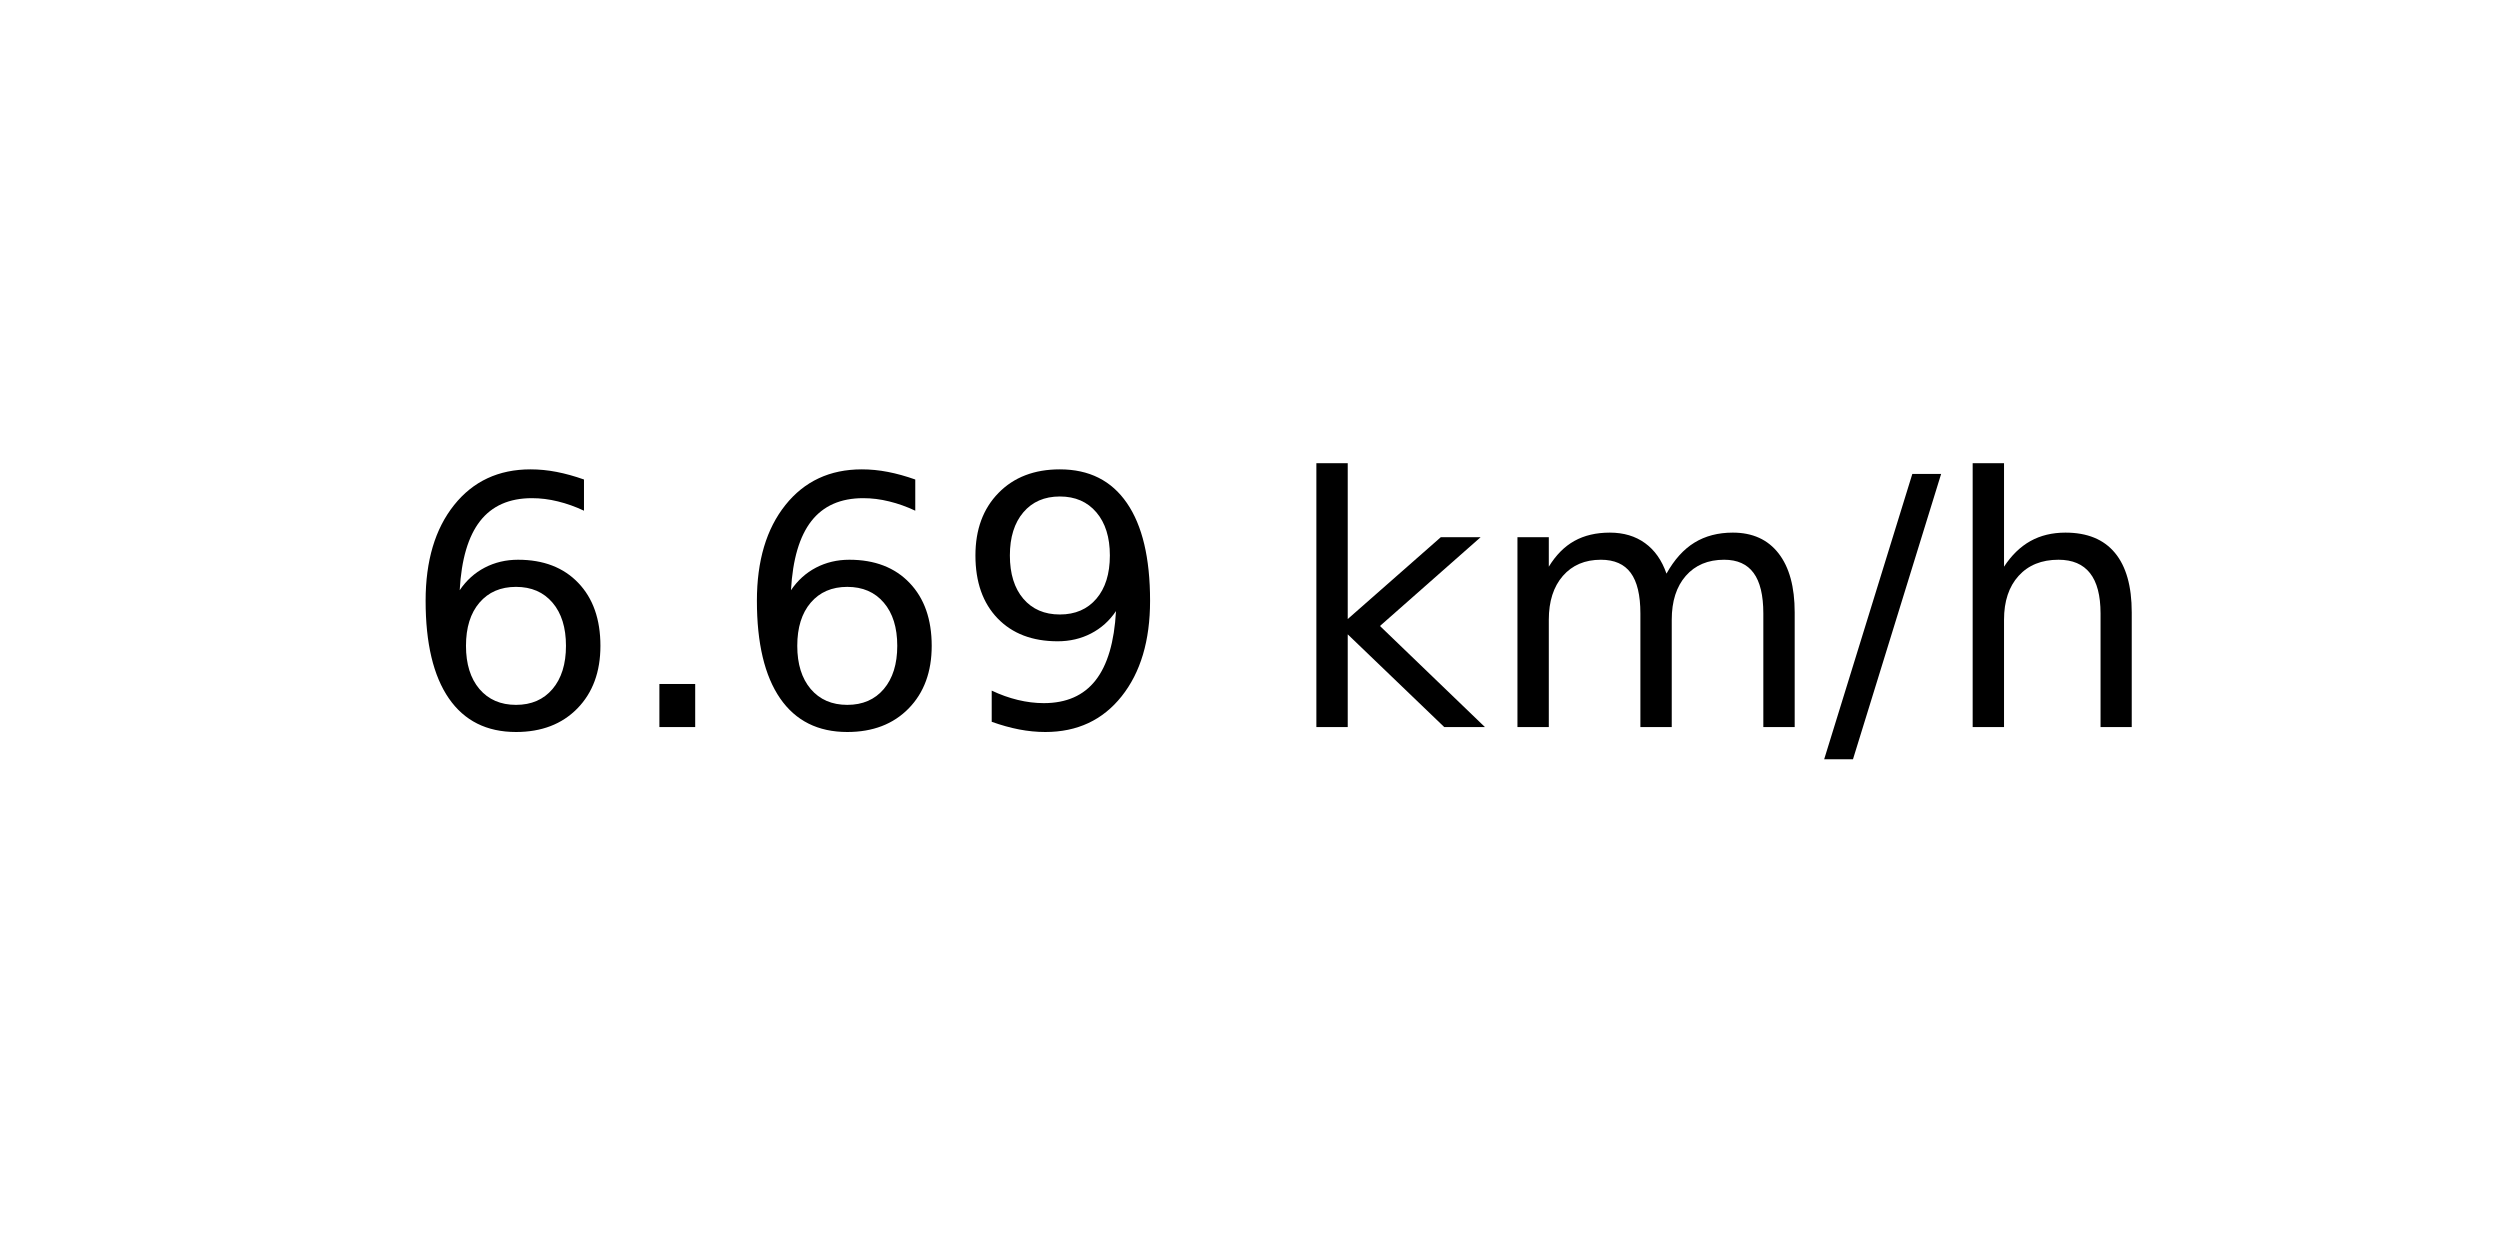
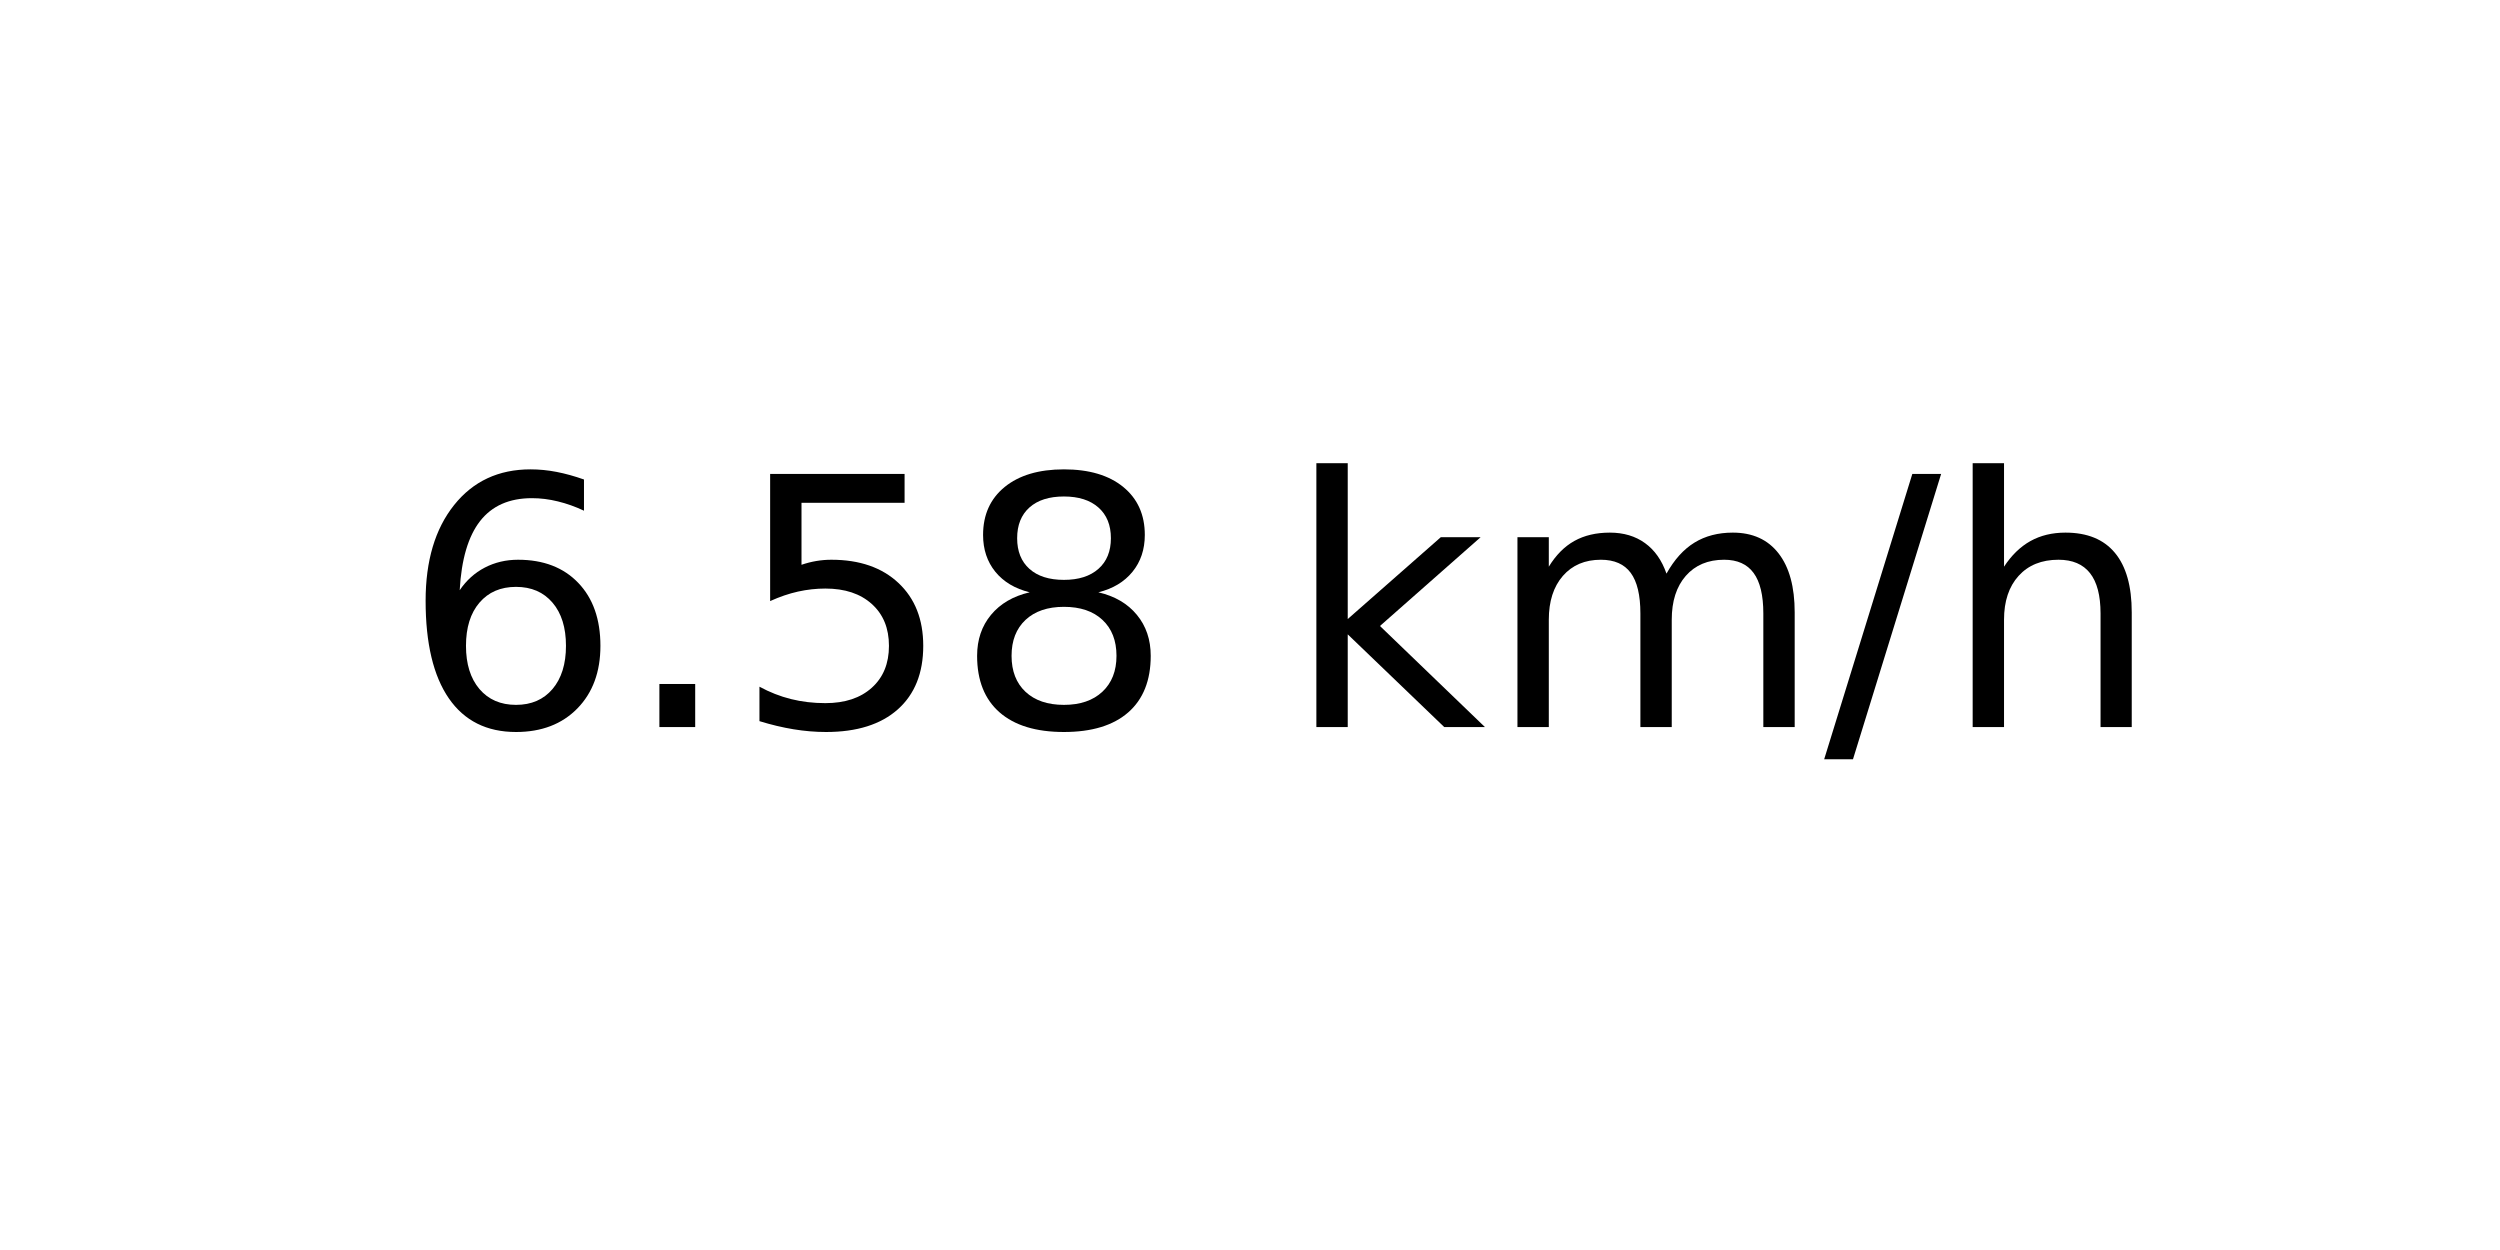
<svg xmlns="http://www.w3.org/2000/svg" xmlns:xlink="http://www.w3.org/1999/xlink" width="72pt" height="36pt" viewBox="0 0 72 36" version="1.1">
  <defs>
    <style type="text/css">*{stroke-linejoin: round; stroke-linecap: butt}</style>
  </defs>
  <g id="figure_1">
    <g id="axes_1">
      <g id="text_1">
        <g transform="translate(11.55937 20.93937) scale(0.1 -0.1)">
          <defs>
            <path id="DejaVuSans-36" d="M 2113 2584  Q 1688 2584 1439 2293  Q 1191 2003 1191 1497  Q 1191 994 1439 701  Q 1688 409 2113 409  Q 2538 409 2786 701  Q 3034 994 3034 1497  Q 3034 2003 2786 2293  Q 2538 2584 2113 2584  z M 3366 4563  L 3366 3988  Q 3128 4100 2886 4159  Q 2644 4219 2406 4219  Q 1781 4219 1451 3797  Q 1122 3375 1075 2522  Q 1259 2794 1537 2939  Q 1816 3084 2150 3084  Q 2853 3084 3261 2657  Q 3669 2231 3669 1497  Q 3669 778 3244 343  Q 2819 -91 2113 -91  Q 1303 -91 875 529  Q 447 1150 447 2328  Q 447 3434 972 4092  Q 1497 4750 2381 4750  Q 2619 4750 2861 4703  Q 3103 4656 3366 4563  z " transform="scale(0.015625)" />
            <path id="DejaVuSans-2e" d="M 684 794  L 1344 794  L 1344 0  L 684 0  L 684 794  z " transform="scale(0.015625)" />
-             <path id="DejaVuSans-39" d="M 703 97  L 703 672  Q 941 559 1184 500  Q 1428 441 1663 441  Q 2288 441 2617 861  Q 2947 1281 2994 2138  Q 2813 1869 2534 1725  Q 2256 1581 1919 1581  Q 1219 1581 811 2004  Q 403 2428 403 3163  Q 403 3881 828 4315  Q 1253 4750 1959 4750  Q 2769 4750 3195 4129  Q 3622 3509 3622 2328  Q 3622 1225 3098 567  Q 2575 -91 1691 -91  Q 1453 -91 1209 -44  Q 966 3 703 97  z M 1959 2075  Q 2384 2075 2632 2365  Q 2881 2656 2881 3163  Q 2881 3666 2632 3958  Q 2384 4250 1959 4250  Q 1534 4250 1286 3958  Q 1038 3666 1038 3163  Q 1038 2656 1286 2365  Q 1534 2075 1959 2075  z " transform="scale(0.015625)" />
+             <path id="DejaVuSans-35" d="M 691 4666  L 3169 4666  L 3169 4134  L 1269 4134  L 1269 2991  Q 1406 3038 1543 3061  Q 1681 3084 1819 3084  Q 2600 3084 3056 2656  Q 3513 2228 3513 1497  Q 3513 744 3044 326  Q 2575 -91 1722 -91  Q 1428 -91 1123 -41  Q 819 9 494 109  L 494 744  Q 775 591 1075 516  Q 1375 441 1709 441  Q 2250 441 2565 725  Q 2881 1009 2881 1497  Q 2881 1984 2565 2268  Q 2250 2553 1709 2553  Q 1456 2553 1204 2497  Q 953 2441 691 2322  L 691 4666  z " transform="scale(0.015625)" />
+             <path id="DejaVuSans-38" d="M 2034 2216  Q 1584 2216 1326 1975  Q 1069 1734 1069 1313  Q 1069 891 1326 650  Q 1584 409 2034 409  Q 2484 409 2743 651  Q 3003 894 3003 1313  Q 3003 1734 2745 1975  Q 2488 2216 2034 2216  z M 1403 2484  Q 997 2584 770 2862  Q 544 3141 544 3541  Q 544 4100 942 4425  Q 1341 4750 2034 4750  Q 2731 4750 3128 4425  Q 3525 4100 3525 3541  Q 3525 3141 3298 2862  Q 3072 2584 2669 2484  Q 3125 2378 3379 2068  Q 3634 1759 3634 1313  Q 3634 634 3220 271  Q 2806 -91 2034 -91  Q 1263 -91 848 271  Q 434 634 434 1313  Q 434 1759 690 2068  Q 947 2378 1403 2484  z M 1172 3481  Q 1172 3119 1398 2916  Q 1625 2713 2034 2713  Q 2441 2713 2670 2916  Q 2900 3119 2900 3481  Q 2900 3844 2670 4047  Q 2441 4250 2034 4250  Q 1625 4250 1398 4047  Q 1172 3844 1172 3481  z " transform="scale(0.015625)" />
            <path id="DejaVuSans-20" transform="scale(0.015625)" />
            <path id="DejaVuSans-6b" d="M 581 4863  L 1159 4863  L 1159 1991  L 2875 3500  L 3609 3500  L 1753 1863  L 3688 0  L 2938 0  L 1159 1709  L 1159 0  L 581 0  L 581 4863  z " transform="scale(0.015625)" />
            <path id="DejaVuSans-6d" d="M 3328 2828  Q 3544 3216 3844 3400  Q 4144 3584 4550 3584  Q 5097 3584 5394 3201  Q 5691 2819 5691 2113  L 5691 0  L 5113 0  L 5113 2094  Q 5113 2597 4934 2840  Q 4756 3084 4391 3084  Q 3944 3084 3684 2787  Q 3425 2491 3425 1978  L 3425 0  L 2847 0  L 2847 2094  Q 2847 2600 2669 2842  Q 2491 3084 2119 3084  Q 1678 3084 1418 2786  Q 1159 2488 1159 1978  L 1159 0  L 581 0  L 581 3500  L 1159 3500  L 1159 2956  Q 1356 3278 1631 3431  Q 1906 3584 2284 3584  Q 2666 3584 2933 3390  Q 3200 3197 3328 2828  z " transform="scale(0.015625)" />
            <path id="DejaVuSans-2f" d="M 1625 4666  L 2156 4666  L 531 -594  L 0 -594  L 1625 4666  z " transform="scale(0.015625)" />
            <path id="DejaVuSans-68" d="M 3513 2113  L 3513 0  L 2938 0  L 2938 2094  Q 2938 2591 2744 2837  Q 2550 3084 2163 3084  Q 1697 3084 1428 2787  Q 1159 2491 1159 1978  L 1159 0  L 581 0  L 581 4863  L 1159 4863  L 1159 2956  Q 1366 3272 1645 3428  Q 1925 3584 2291 3584  Q 2894 3584 3203 3211  Q 3513 2838 3513 2113  z " transform="scale(0.015625)" />
          </defs>
          <use xlink:href="#DejaVuSans-36" />
          <use xlink:href="#DejaVuSans-2e" x="63.623" />
-           <use xlink:href="#DejaVuSans-36" x="95.41" />
-           <use xlink:href="#DejaVuSans-39" x="159.033" />
+           <use xlink:href="#DejaVuSans-35" x="95.41" />
+           <use xlink:href="#DejaVuSans-38" x="159.033" />
          <use xlink:href="#DejaVuSans-20" x="222.656" />
          <use xlink:href="#DejaVuSans-6b" x="254.443" />
          <use xlink:href="#DejaVuSans-6d" x="312.354" />
          <use xlink:href="#DejaVuSans-2f" x="409.766" />
          <use xlink:href="#DejaVuSans-68" x="443.457" />
        </g>
      </g>
    </g>
  </g>
</svg>
